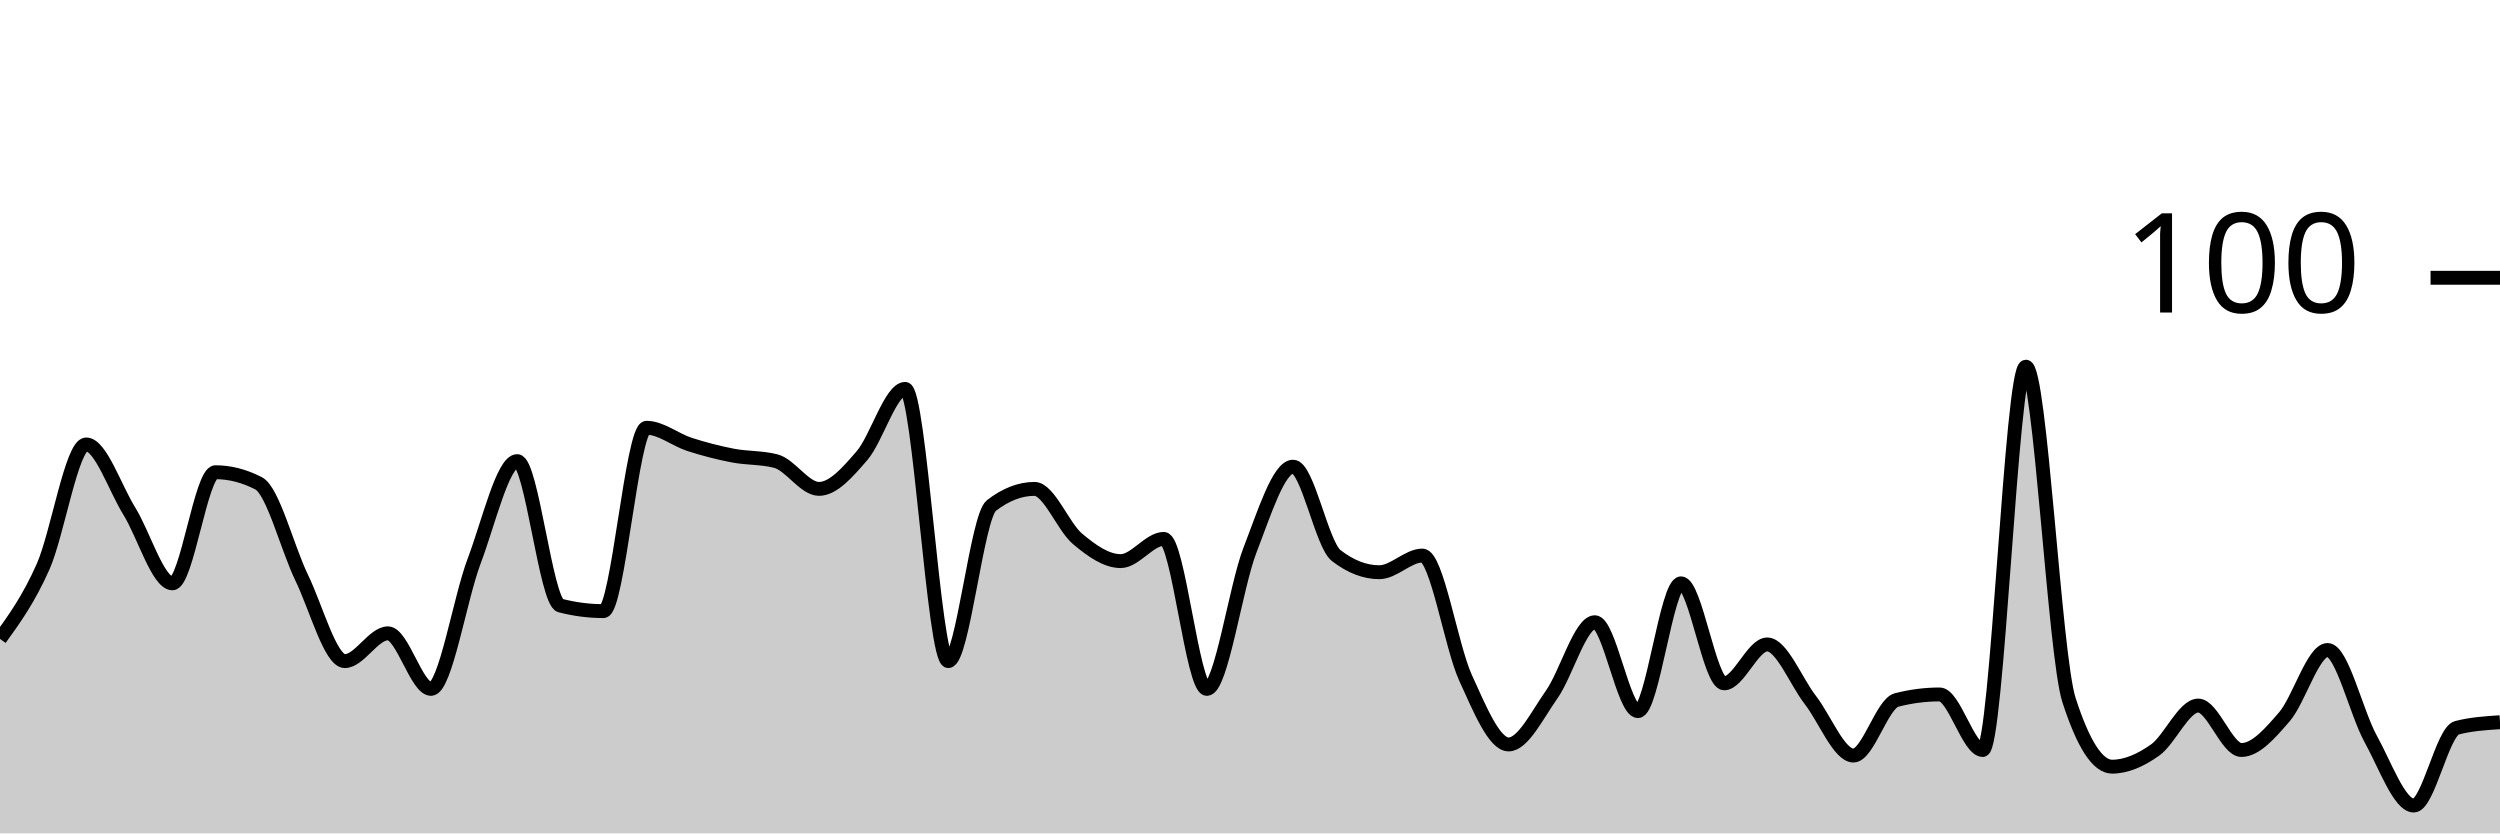
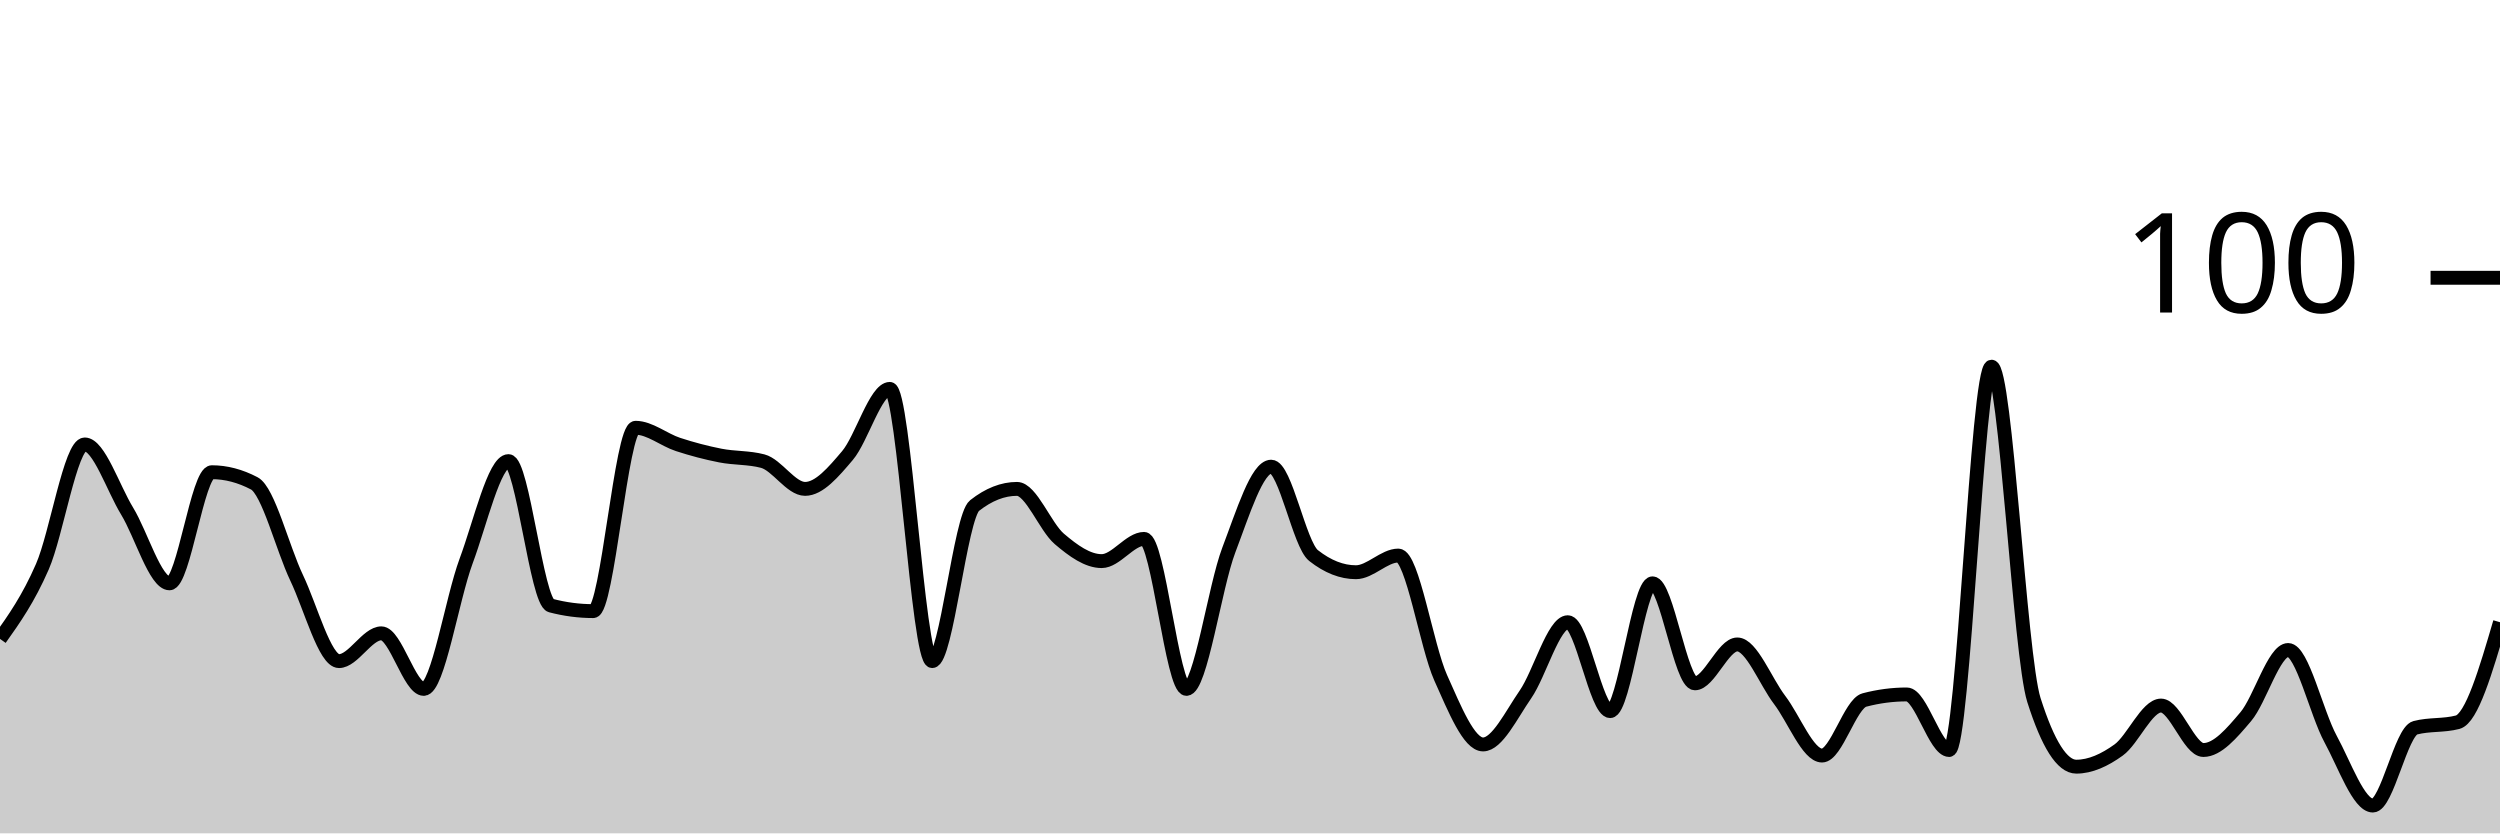
<svg xmlns="http://www.w3.org/2000/svg" viewBox="0 0 180 60">
  <g transform="translate(0,20)">
-     <path class="area" fill="rgba(0, 0, 0, 0.2)" d="M0,26C1.034,24.567,2.069,23.133,3.103,20.8C4.138,18.467,5.172,12,6.207,12C7.241,12,8.276,15.133,9.31,16.8C10.345,18.467,11.379,22,12.414,22C13.448,22,14.483,14,15.517,14C16.552,14,17.586,14.267,18.621,14.8C19.655,15.333,20.69,19.467,21.724,21.6C22.759,23.733,23.793,27.6,24.828,27.6C25.862,27.6,26.897,25.6,27.931,25.6C28.966,25.6,30,29.6,31.034,29.6C32.069,29.6,33.103,23.133,34.138,20.4C35.172,17.667,36.207,13.2,37.241,13.2C38.276,13.2,39.31,23.333,40.345,23.6C41.379,23.867,42.414,24,43.448,24C44.483,24,45.517,10.8,46.552,10.8C47.586,10.8,48.621,11.667,49.655,12C50.69,12.333,51.724,12.6,52.759,12.8C53.793,13,54.828,12.933,55.862,13.2C56.897,13.467,57.931,15.2,58.966,15.2C60,15.2,61.034,14,62.069,12.8C63.103,11.6,64.138,8,65.172,8C66.207,8,67.241,27.6,68.276,27.6C69.31,27.6,70.345,17.2,71.379,16.4C72.414,15.6,73.448,15.2,74.483,15.2C75.517,15.2,76.552,17.933,77.586,18.8C78.621,19.667,79.655,20.4,80.69,20.4C81.724,20.4,82.759,18.8,83.793,18.8C84.828,18.8,85.862,29.6,86.897,29.6C87.931,29.6,88.966,22.267,90,19.6C91.034,16.933,92.069,13.6,93.103,13.6C94.138,13.6,95.172,19.2,96.207,20C97.241,20.8,98.276,21.2,99.31,21.2C100.345,21.2,101.379,20,102.414,20C103.448,20,104.483,26.533,105.517,28.8C106.552,31.067,107.586,33.6,108.621,33.6C109.655,33.6,110.69,31.467,111.724,30C112.759,28.533,113.793,24.8,114.828,24.8C115.862,24.8,116.897,31.2,117.931,31.2C118.966,31.2,120,22,121.034,22C122.069,22,123.103,29.2,124.138,29.2C125.172,29.2,126.207,26.4,127.241,26.4C128.276,26.4,129.31,29.067,130.345,30.4C131.379,31.733,132.414,34.4,133.448,34.4C134.483,34.4,135.517,30.667,136.552,30.4C137.586,30.133,138.621,30,139.655,30C140.69,30,141.724,34,142.759,34C143.793,34,144.828,6.4,145.862,6.4C146.897,6.4,147.931,27.2,148.966,30.4C150,33.6,151.034,35.2,152.069,35.2C153.103,35.2,154.138,34.733,155.172,34C156.207,33.267,157.241,30.8,158.276,30.8C159.31,30.8,160.345,34,161.379,34C162.414,34,163.448,32.8,164.483,31.6C165.517,30.4,166.552,26.8,167.586,26.8C168.621,26.8,169.655,31.333,170.69,33.2C171.724,35.067,172.759,38,173.793,38C174.828,38,175.862,32.667,176.897,32.4C177.931,32.133,178.966,32.067,180,32L180,40C178.966,40,177.931,40,176.897,40C175.862,40,174.828,40,173.793,40C172.759,40,171.724,40,170.69,40C169.655,40,168.621,40,167.586,40C166.552,40,165.517,40,164.483,40C163.448,40,162.414,40,161.379,40C160.345,40,159.31,40,158.276,40C157.241,40,156.207,40,155.172,40C154.138,40,153.103,40,152.069,40C151.034,40,150,40,148.966,40C147.931,40,146.897,40,145.862,40C144.828,40,143.793,40,142.759,40C141.724,40,140.69,40,139.655,40C138.621,40,137.586,40,136.552,40C135.517,40,134.483,40,133.448,40C132.414,40,131.379,40,130.345,40C129.31,40,128.276,40,127.241,40C126.207,40,125.172,40,124.138,40C123.103,40,122.069,40,121.034,40C120,40,118.966,40,117.931,40C116.897,40,115.862,40,114.828,40C113.793,40,112.759,40,111.724,40C110.69,40,109.655,40,108.621,40C107.586,40,106.552,40,105.517,40C104.483,40,103.448,40,102.414,40C101.379,40,100.345,40,99.31,40C98.276,40,97.241,40,96.207,40C95.172,40,94.138,40,93.103,40C92.069,40,91.034,40,90,40C88.966,40,87.931,40,86.897,40C85.862,40,84.828,40,83.793,40C82.759,40,81.724,40,80.69,40C79.655,40,78.621,40,77.586,40C76.552,40,75.517,40,74.483,40C73.448,40,72.414,40,71.379,40C70.345,40,69.31,40,68.276,40C67.241,40,66.207,40,65.172,40C64.138,40,63.103,40,62.069,40C61.034,40,60,40,58.966,40C57.931,40,56.897,40,55.862,40C54.828,40,53.793,40,52.759,40C51.724,40,50.69,40,49.655,40C48.621,40,47.586,40,46.552,40C45.517,40,44.483,40,43.448,40C42.414,40,41.379,40,40.345,40C39.31,40,38.276,40,37.241,40C36.207,40,35.172,40,34.138,40C33.103,40,32.069,40,31.034,40C30,40,28.966,40,27.931,40C26.897,40,25.862,40,24.828,40C23.793,40,22.759,40,21.724,40C20.69,40,19.655,40,18.621,40C17.586,40,16.552,40,15.517,40C14.483,40,13.448,40,12.414,40C11.379,40,10.345,40,9.31,40C8.276,40,7.241,40,6.207,40C5.172,40,4.138,40,3.103,40C2.069,40,1.034,40,0,40Z" />
-     <path class="line" stroke="black" fill="none" d="M0,26C1.034,24.567,2.069,23.133,3.103,20.8C4.138,18.467,5.172,12,6.207,12C7.241,12,8.276,15.133,9.31,16.8C10.345,18.467,11.379,22,12.414,22C13.448,22,14.483,14,15.517,14C16.552,14,17.586,14.267,18.621,14.8C19.655,15.333,20.69,19.467,21.724,21.6C22.759,23.733,23.793,27.6,24.828,27.6C25.862,27.6,26.897,25.6,27.931,25.6C28.966,25.6,30,29.6,31.034,29.6C32.069,29.6,33.103,23.133,34.138,20.4C35.172,17.667,36.207,13.2,37.241,13.2C38.276,13.2,39.31,23.333,40.345,23.6C41.379,23.867,42.414,24,43.448,24C44.483,24,45.517,10.8,46.552,10.8C47.586,10.8,48.621,11.667,49.655,12C50.69,12.333,51.724,12.6,52.759,12.8C53.793,13,54.828,12.933,55.862,13.2C56.897,13.467,57.931,15.2,58.966,15.2C60,15.2,61.034,14,62.069,12.8C63.103,11.6,64.138,8,65.172,8C66.207,8,67.241,27.6,68.276,27.6C69.31,27.6,70.345,17.2,71.379,16.4C72.414,15.6,73.448,15.2,74.483,15.2C75.517,15.2,76.552,17.933,77.586,18.8C78.621,19.667,79.655,20.4,80.69,20.4C81.724,20.4,82.759,18.8,83.793,18.8C84.828,18.8,85.862,29.6,86.897,29.6C87.931,29.6,88.966,22.267,90,19.6C91.034,16.933,92.069,13.6,93.103,13.6C94.138,13.6,95.172,19.2,96.207,20C97.241,20.8,98.276,21.2,99.31,21.2C100.345,21.2,101.379,20,102.414,20C103.448,20,104.483,26.533,105.517,28.8C106.552,31.067,107.586,33.6,108.621,33.6C109.655,33.6,110.69,31.467,111.724,30C112.759,28.533,113.793,24.8,114.828,24.8C115.862,24.8,116.897,31.2,117.931,31.2C118.966,31.2,120,22,121.034,22C122.069,22,123.103,29.2,124.138,29.2C125.172,29.2,126.207,26.4,127.241,26.4C128.276,26.4,129.31,29.067,130.345,30.4C131.379,31.733,132.414,34.4,133.448,34.4C134.483,34.4,135.517,30.667,136.552,30.4C137.586,30.133,138.621,30,139.655,30C140.69,30,141.724,34,142.759,34C143.793,34,144.828,6.4,145.862,6.4C146.897,6.4,147.931,27.2,148.966,30.4C150,33.6,151.034,35.2,152.069,35.2C153.103,35.2,154.138,34.733,155.172,34C156.207,33.267,157.241,30.8,158.276,30.8C159.31,30.8,160.345,34,161.379,34C162.414,34,163.448,32.8,164.483,31.6C165.517,30.4,166.552,26.8,167.586,26.8C168.621,26.8,169.655,31.333,170.69,33.2C171.724,35.067,172.759,38,173.793,38C174.828,38,175.862,32.667,176.897,32.4C177.931,32.133,178.966,32.067,180,32" />
+     <path class="area" fill="rgba(0, 0, 0, 0.2)" d="M0,26C1.017,24.567,2.034,23.133,3.051,20.8C4.068,18.467,5.085,12,6.102,12C7.119,12,8.136,15.133,9.153,16.8C10.169,18.467,11.186,22,12.203,22C13.22,22,14.237,14,15.254,14C16.271,14,17.288,14.267,18.305,14.8C19.322,15.333,20.339,19.467,21.356,21.6C22.373,23.733,23.39,27.6,24.407,27.6C25.424,27.6,26.441,25.6,27.458,25.6C28.475,25.6,29.492,29.6,30.508,29.6C31.525,29.6,32.542,23.133,33.559,20.4C34.576,17.667,35.593,13.2,36.61,13.2C37.627,13.2,38.644,23.333,39.661,23.6C40.678,23.867,41.695,24,42.712,24C43.729,24,44.746,10.8,45.763,10.8C46.78,10.8,47.797,11.667,48.814,12C49.831,12.333,50.847,12.6,51.864,12.8C52.881,13,53.898,12.933,54.915,13.2C55.932,13.467,56.949,15.2,57.966,15.2C58.983,15.2,60,14,61.017,12.8C62.034,11.6,63.051,8,64.068,8C65.085,8,66.102,27.6,67.119,27.6C68.136,27.6,69.153,17.2,70.169,16.4C71.186,15.6,72.203,15.2,73.22,15.2C74.237,15.2,75.254,17.933,76.271,18.8C77.288,19.667,78.305,20.4,79.322,20.4C80.339,20.4,81.356,18.8,82.373,18.8C83.39,18.8,84.407,29.6,85.424,29.6C86.441,29.6,87.458,22.267,88.475,19.6C89.492,16.933,90.508,13.6,91.525,13.6C92.542,13.6,93.559,19.2,94.576,20C95.593,20.8,96.61,21.2,97.627,21.2C98.644,21.2,99.661,20,100.678,20C101.695,20,102.712,26.533,103.729,28.8C104.746,31.067,105.763,33.6,106.78,33.6C107.797,33.6,108.814,31.467,109.831,30C110.847,28.533,111.864,24.8,112.881,24.8C113.898,24.8,114.915,31.2,115.932,31.2C116.949,31.2,117.966,22,118.983,22C120,22,121.017,29.2,122.034,29.2C123.051,29.2,124.068,26.4,125.085,26.4C126.102,26.4,127.119,29.067,128.136,30.4C129.153,31.733,130.169,34.4,131.186,34.4C132.203,34.4,133.22,30.667,134.237,30.4C135.254,30.133,136.271,30,137.288,30C138.305,30,139.322,34,140.339,34C141.356,34,142.373,6.4,143.39,6.4C144.407,6.4,145.424,27.2,146.441,30.4C147.458,33.6,148.475,35.2,149.492,35.2C150.508,35.2,151.525,34.733,152.542,34C153.559,33.267,154.576,30.8,155.593,30.8C156.61,30.8,157.627,34,158.644,34C159.661,34,160.678,32.8,161.695,31.6C162.712,30.4,163.729,26.8,164.746,26.8C165.763,26.8,166.78,31.333,167.797,33.2C168.814,35.067,169.831,38,170.847,38C171.864,38,172.881,32.667,173.898,32.4C174.915,32.133,175.932,32.267,176.949,32C177.966,31.733,178.983,28.267,180,24.8L180,40C178.983,40,177.966,40,176.949,40C175.932,40,174.915,40,173.898,40C172.881,40,171.864,40,170.847,40C169.831,40,168.814,40,167.797,40C166.78,40,165.763,40,164.746,40C163.729,40,162.712,40,161.695,40C160.678,40,159.661,40,158.644,40C157.627,40,156.61,40,155.593,40C154.576,40,153.559,40,152.542,40C151.525,40,150.508,40,149.492,40C148.475,40,147.458,40,146.441,40C145.424,40,144.407,40,143.39,40C142.373,40,141.356,40,140.339,40C139.322,40,138.305,40,137.288,40C136.271,40,135.254,40,134.237,40C133.22,40,132.203,40,131.186,40C130.169,40,129.153,40,128.136,40C127.119,40,126.102,40,125.085,40C124.068,40,123.051,40,122.034,40C121.017,40,120,40,118.983,40C117.966,40,116.949,40,115.932,40C114.915,40,113.898,40,112.881,40C111.864,40,110.847,40,109.831,40C108.814,40,107.797,40,106.78,40C105.763,40,104.746,40,103.729,40C102.712,40,101.695,40,100.678,40C99.661,40,98.644,40,97.627,40C96.61,40,95.593,40,94.576,40C93.559,40,92.542,40,91.525,40C90.508,40,89.492,40,88.475,40C87.458,40,86.441,40,85.424,40C84.407,40,83.39,40,82.373,40C81.356,40,80.339,40,79.322,40C78.305,40,77.288,40,76.271,40C75.254,40,74.237,40,73.22,40C72.203,40,71.186,40,70.169,40C69.153,40,68.136,40,67.119,40C66.102,40,65.085,40,64.068,40C63.051,40,62.034,40,61.017,40C60,40,58.983,40,57.966,40C56.949,40,55.932,40,54.915,40C53.898,40,52.881,40,51.864,40C50.847,40,49.831,40,48.814,40C47.797,40,46.78,40,45.763,40C44.746,40,43.729,40,42.712,40C41.695,40,40.678,40,39.661,40C38.644,40,37.627,40,36.61,40C35.593,40,34.576,40,33.559,40C32.542,40,31.525,40,30.508,40C29.492,40,28.475,40,27.458,40C26.441,40,25.424,40,24.407,40C23.39,40,22.373,40,21.356,40C20.339,40,19.322,40,18.305,40C17.288,40,16.271,40,15.254,40C14.237,40,13.22,40,12.203,40C11.186,40,10.169,40,9.153,40C8.136,40,7.119,40,6.102,40C5.085,40,4.068,40,3.051,40C2.034,40,1.017,40,0,40Z" />
+     <path class="line" stroke="black" fill="none" d="M0,26C1.017,24.567,2.034,23.133,3.051,20.8C4.068,18.467,5.085,12,6.102,12C7.119,12,8.136,15.133,9.153,16.8C10.169,18.467,11.186,22,12.203,22C13.22,22,14.237,14,15.254,14C16.271,14,17.288,14.267,18.305,14.8C19.322,15.333,20.339,19.467,21.356,21.6C22.373,23.733,23.39,27.6,24.407,27.6C25.424,27.6,26.441,25.6,27.458,25.6C28.475,25.6,29.492,29.6,30.508,29.6C31.525,29.6,32.542,23.133,33.559,20.4C34.576,17.667,35.593,13.2,36.61,13.2C37.627,13.2,38.644,23.333,39.661,23.6C40.678,23.867,41.695,24,42.712,24C43.729,24,44.746,10.8,45.763,10.8C46.78,10.8,47.797,11.667,48.814,12C49.831,12.333,50.847,12.6,51.864,12.8C52.881,13,53.898,12.933,54.915,13.2C55.932,13.467,56.949,15.2,57.966,15.2C58.983,15.2,60,14,61.017,12.8C62.034,11.6,63.051,8,64.068,8C65.085,8,66.102,27.6,67.119,27.6C68.136,27.6,69.153,17.2,70.169,16.4C71.186,15.6,72.203,15.2,73.22,15.2C74.237,15.2,75.254,17.933,76.271,18.8C77.288,19.667,78.305,20.4,79.322,20.4C80.339,20.4,81.356,18.8,82.373,18.8C83.39,18.8,84.407,29.6,85.424,29.6C86.441,29.6,87.458,22.267,88.475,19.6C89.492,16.933,90.508,13.6,91.525,13.6C92.542,13.6,93.559,19.2,94.576,20C95.593,20.8,96.61,21.2,97.627,21.2C98.644,21.2,99.661,20,100.678,20C101.695,20,102.712,26.533,103.729,28.8C104.746,31.067,105.763,33.6,106.78,33.6C107.797,33.6,108.814,31.467,109.831,30C110.847,28.533,111.864,24.8,112.881,24.8C113.898,24.8,114.915,31.2,115.932,31.2C116.949,31.2,117.966,22,118.983,22C120,22,121.017,29.2,122.034,29.2C123.051,29.2,124.068,26.4,125.085,26.4C126.102,26.4,127.119,29.067,128.136,30.4C129.153,31.733,130.169,34.4,131.186,34.4C132.203,34.4,133.22,30.667,134.237,30.4C135.254,30.133,136.271,30,137.288,30C138.305,30,139.322,34,140.339,34C141.356,34,142.373,6.4,143.39,6.4C144.407,6.4,145.424,27.2,146.441,30.4C147.458,33.6,148.475,35.2,149.492,35.2C150.508,35.2,151.525,34.733,152.542,34C153.559,33.267,154.576,30.8,155.593,30.8C156.61,30.8,157.627,34,158.644,34C159.661,34,160.678,32.8,161.695,31.6C162.712,30.4,163.729,26.8,164.746,26.8C165.763,26.8,166.78,31.333,167.797,33.2C168.814,35.067,169.831,38,170.847,38C171.864,38,172.881,32.667,173.898,32.4C174.915,32.133,175.932,32.267,176.949,32C177.966,31.733,178.983,28.267,180,24.8" />
    <path class="axis-ceiling" stroke-width="1" stroke="black" fill="none" d="M175,0L180,0" />
    <text class="axis-ceiling-label" font-family="sans-serif" text-anchor="end" font-size="10px" x="170" y="2.5">100</text>
  </g>
</svg>
